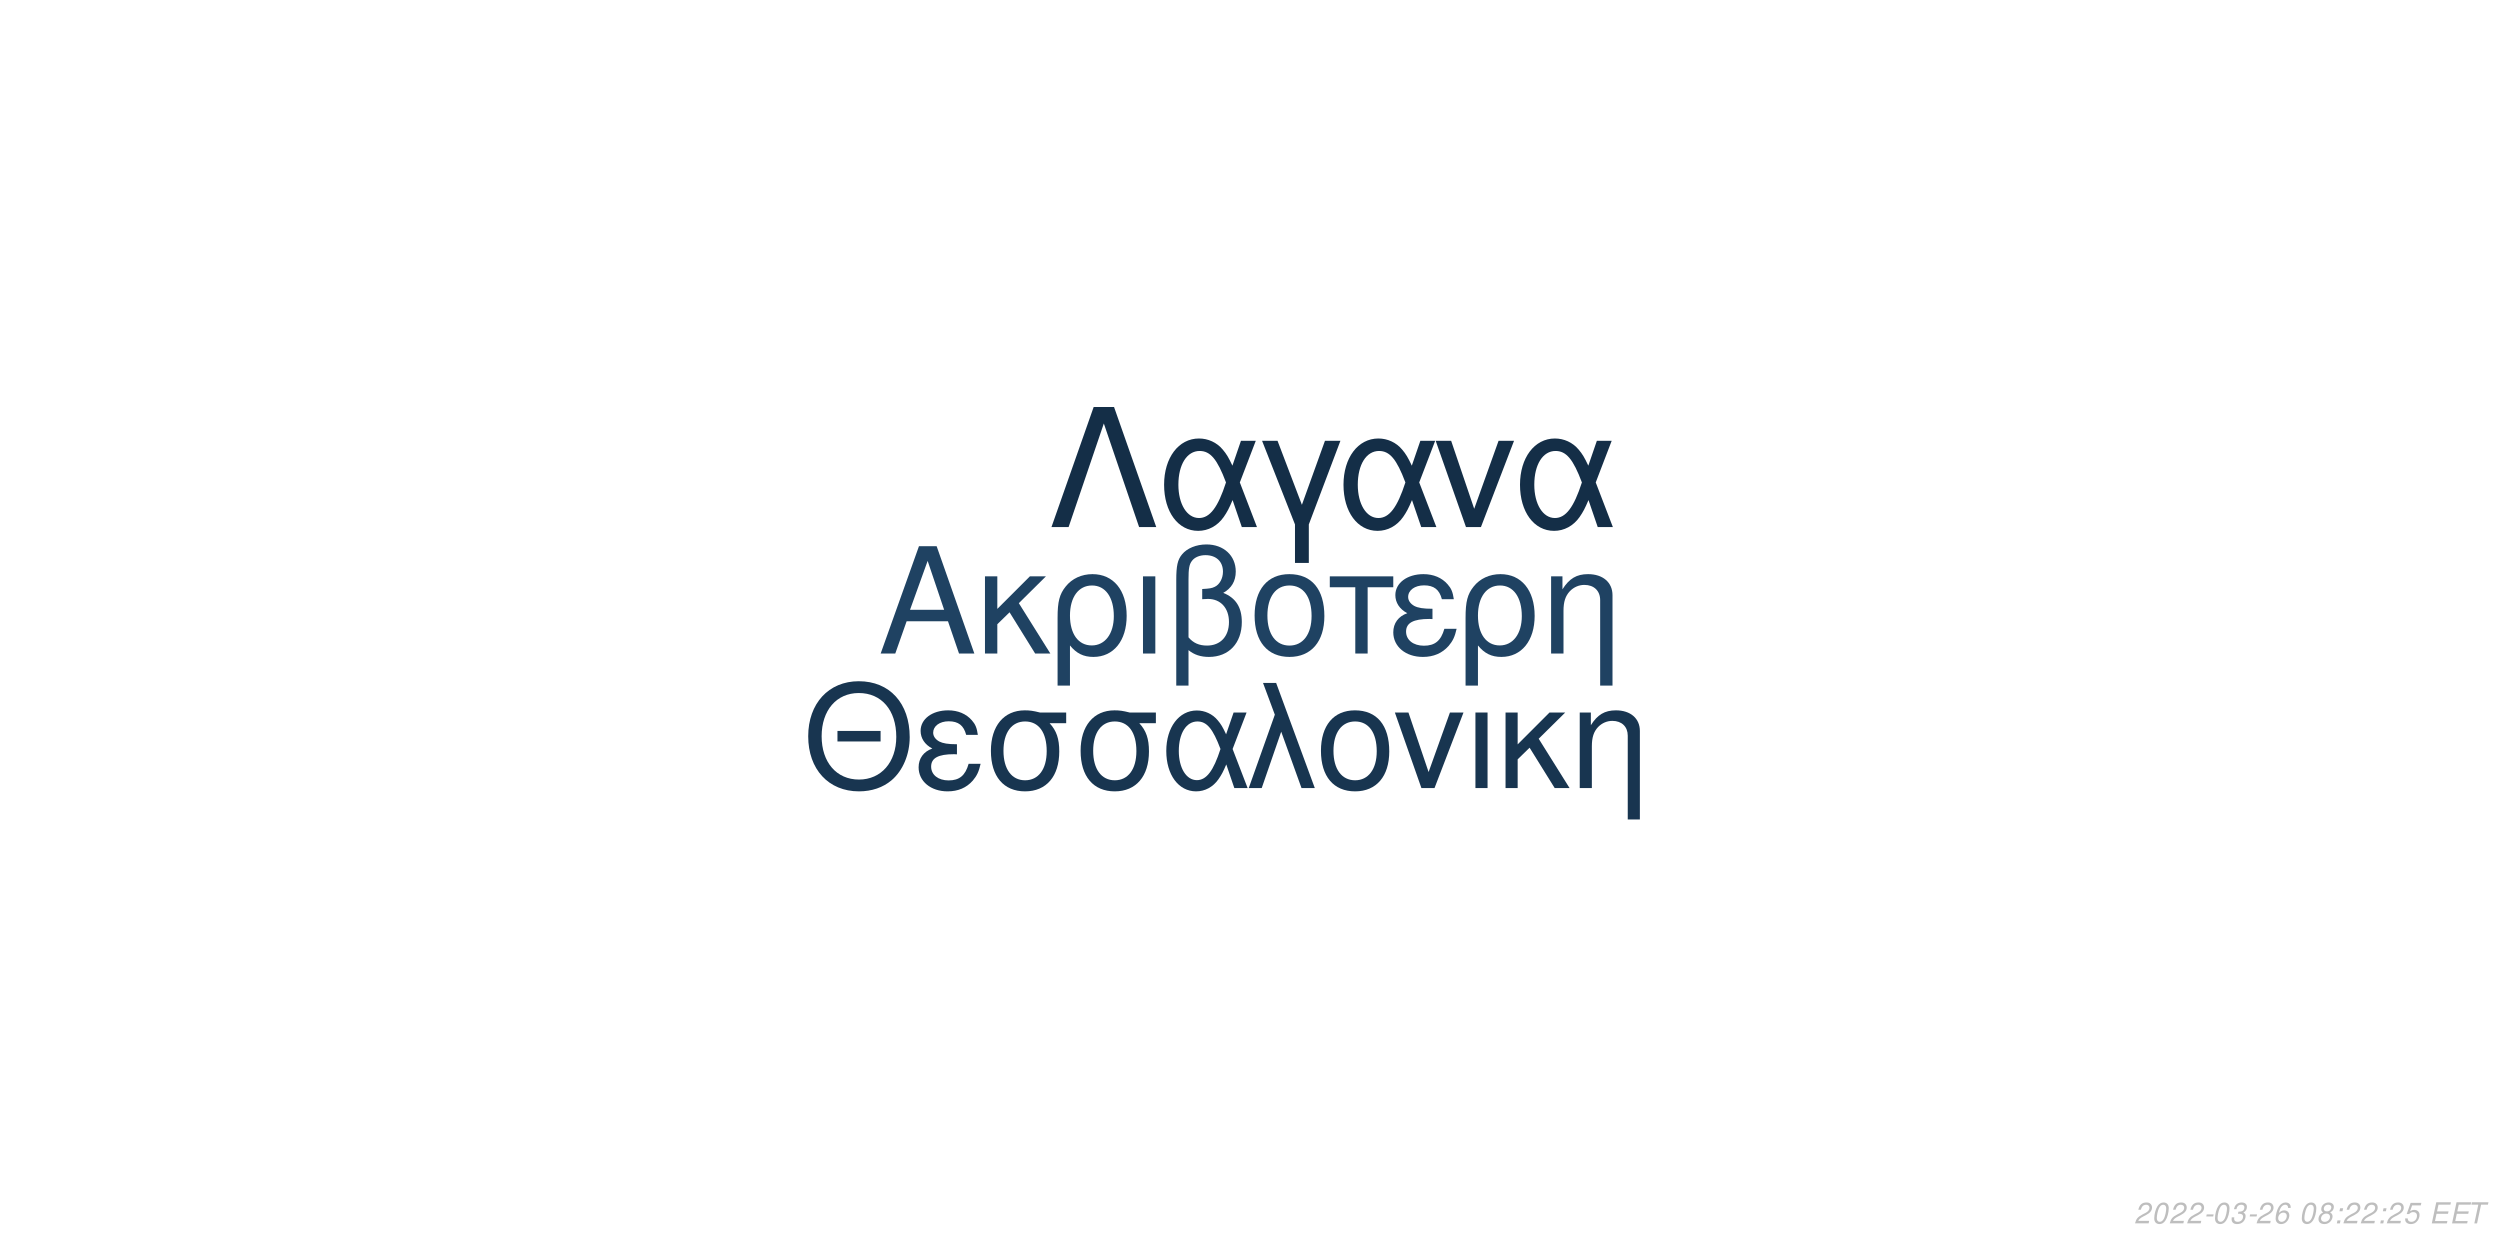
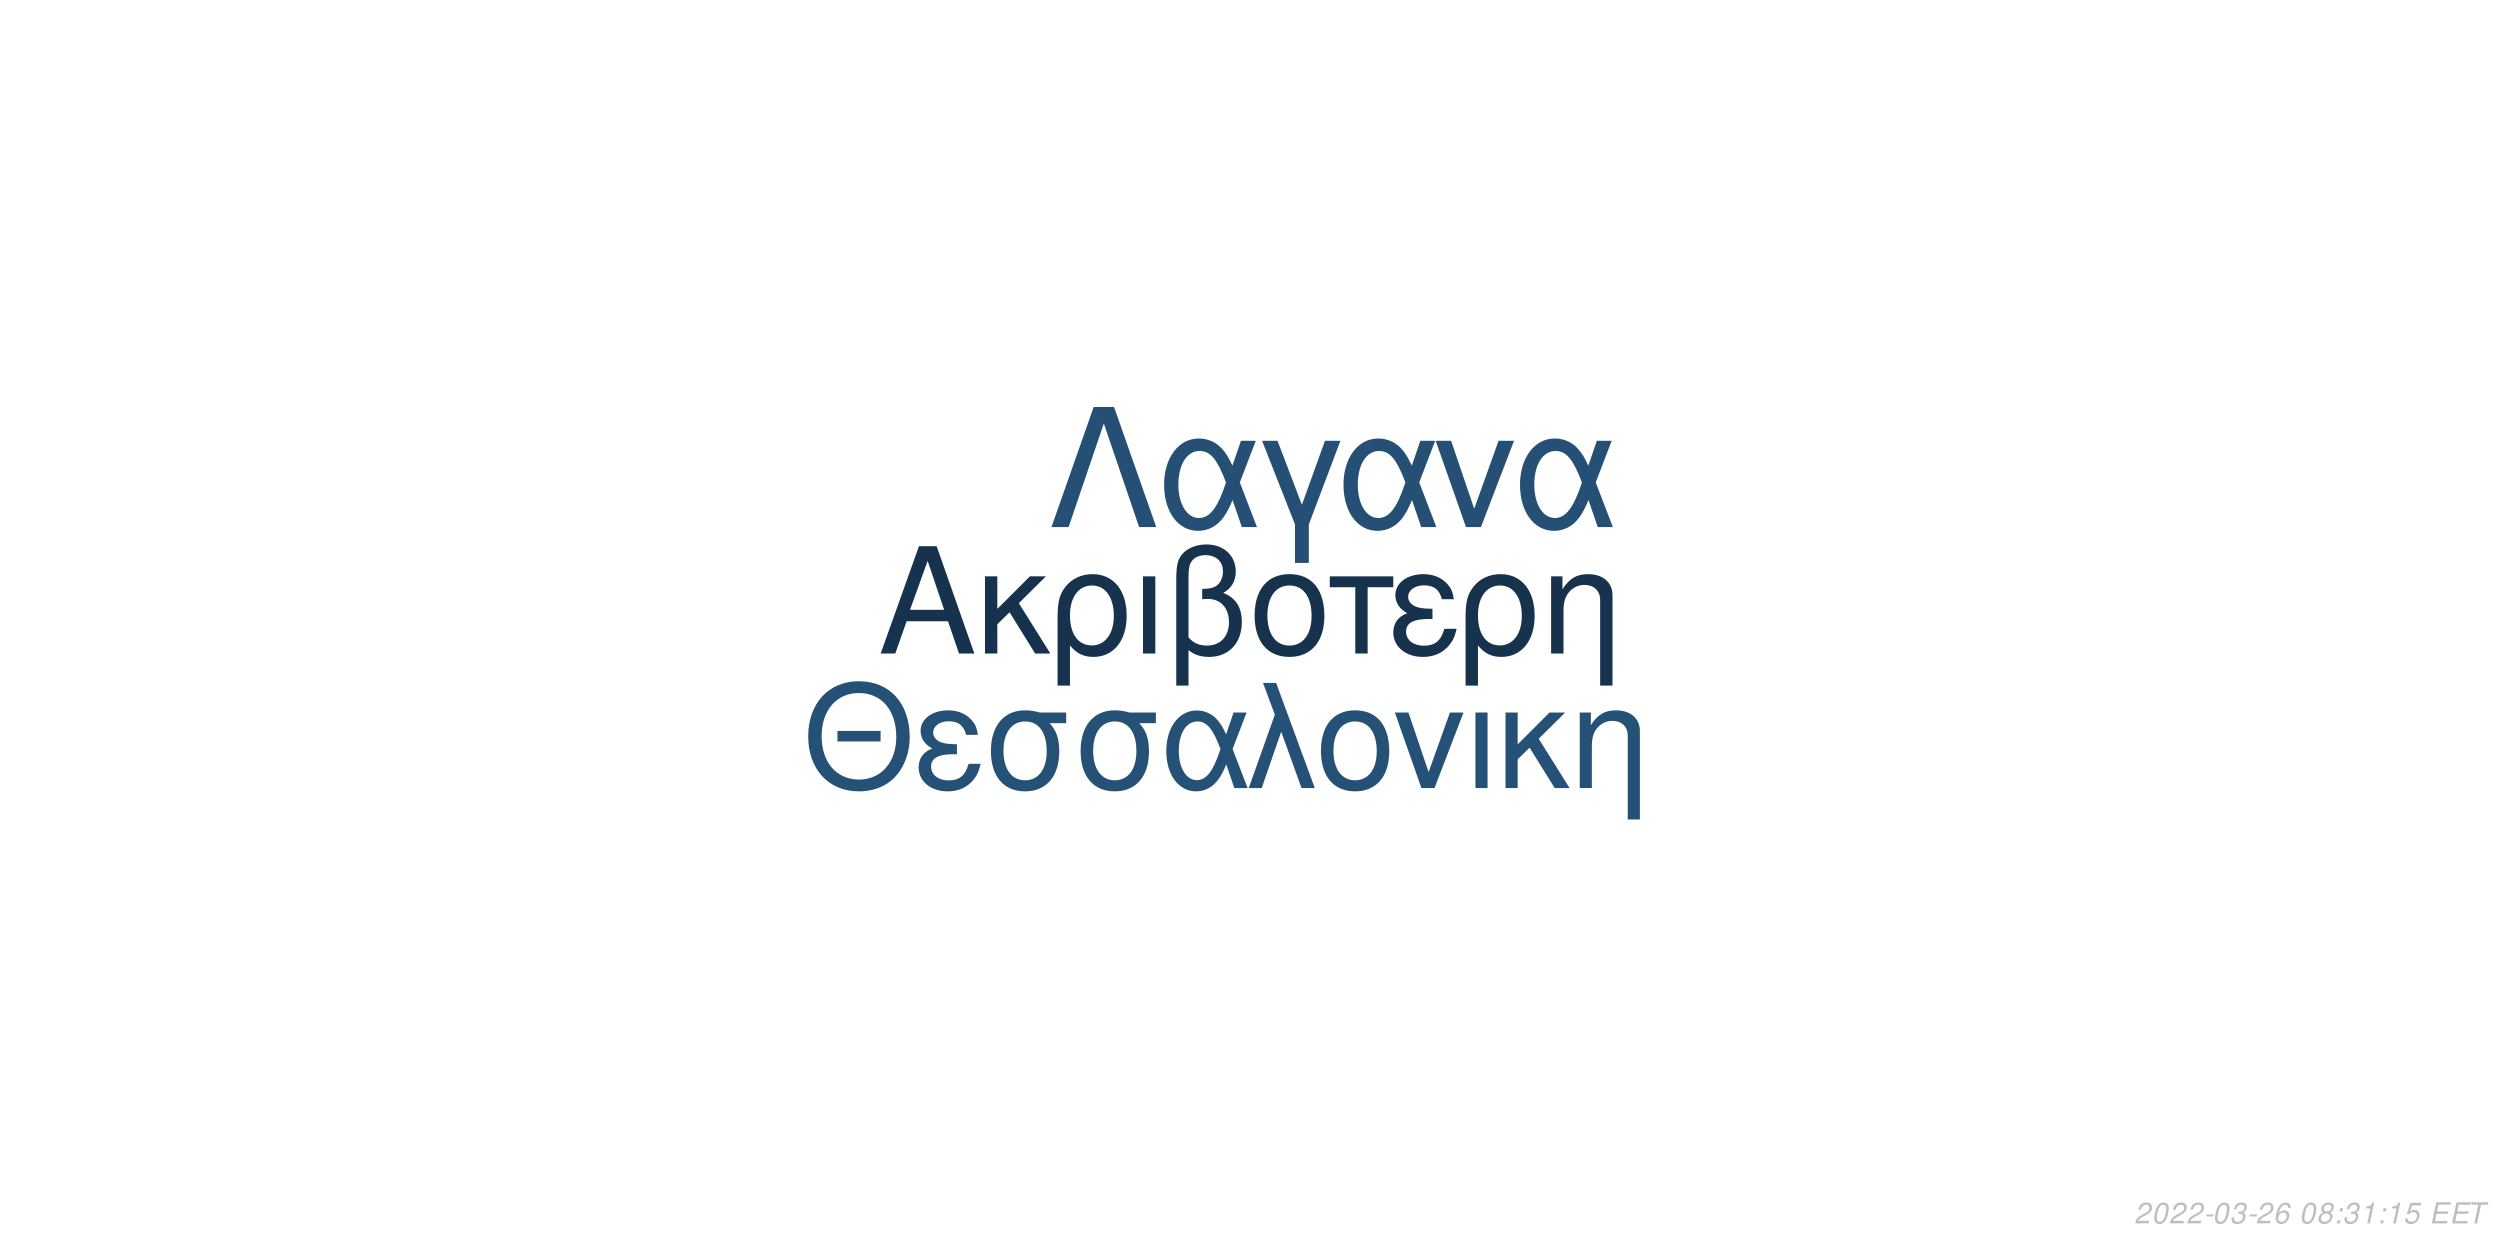
<svg xmlns="http://www.w3.org/2000/svg" xmlns:xlink="http://www.w3.org/1999/xlink" width="864pt" height="432pt" viewBox="0 0 864 432" version="1.1">
  <defs>
    <g>
      <symbol overflow="visible" id="glyph0-0">
        <path style="stroke:none;" d="" />
      </symbol>
      <symbol overflow="visible" id="glyph0-1">
        <path style="stroke:none;" d="M 24.125 -11.141 L 27.938 0 L 33.234 0 L 20.203 -37.094 L 14.094 -37.094 L 0.859 0 L 5.906 0 L 9.828 -11.141 Z M 22.797 -15.109 L 11 -15.109 L 17.094 -32.016 Z M 22.797 -15.109 " />
      </symbol>
      <symbol overflow="visible" id="glyph0-2">
        <path style="stroke:none;" d="M 7.172 -15.422 L 7.172 -26.672 L 2.906 -26.672 L 2.906 0 L 7.172 0 L 7.172 -10.125 L 11.406 -14.25 L 20.25 0 L 25.5 0 L 14.609 -17.406 L 23.969 -26.672 L 18.422 -26.672 Z M 7.172 -15.422 " />
      </symbol>
      <symbol overflow="visible" id="glyph0-3">
        <path style="stroke:none;" d="M 3 11.094 L 7.281 11.094 L 7.281 -2.797 C 9.516 -0.047 11.953 1.172 15.375 1.172 C 22.344 1.172 26.875 -4.422 26.875 -13.031 C 26.875 -21.891 22.297 -27.438 15.062 -27.438 C 11.297 -27.438 7.984 -25.906 5.797 -23.156 C 3.672 -20.516 3 -17.969 3 -12.359 Z M 14.906 -23.516 C 19.547 -23.516 22.438 -19.438 22.438 -12.922 C 22.438 -6.812 19.391 -2.797 14.812 -2.797 C 10.172 -2.797 7.281 -6.766 7.281 -13.125 C 7.281 -19.484 10.234 -23.516 14.906 -23.516 Z M 14.906 -23.516 " />
      </symbol>
      <symbol overflow="visible" id="glyph0-4">
        <path style="stroke:none;" d="M 3.516 0 L 7.781 0 L 7.781 -26.672 L 3.516 -26.672 Z M 3.516 0 " />
      </symbol>
      <symbol overflow="visible" id="glyph0-5">
        <path style="stroke:none;" d="M 4.016 11.094 L 8.25 11.094 L 8.25 -1.172 C 10.172 0.406 12.422 1.172 15.312 1.172 C 22.188 1.172 26.672 -3.609 26.672 -10.891 C 26.672 -15.984 24.578 -19.234 20.25 -20.969 C 23.109 -22.547 24.578 -25.031 24.578 -28.344 C 24.578 -33.844 20.406 -37.703 14.453 -37.703 C 10.938 -37.703 7.734 -36.391 6 -34.25 C 4.484 -32.422 4.016 -30.328 4.016 -25.391 Z M 8.25 -25.656 C 8.25 -29.359 8.5 -30.844 9.469 -32.062 C 10.375 -33.281 12.156 -34 14.094 -34 C 17.812 -34 20.156 -31.812 20.156 -28.297 C 20.156 -25.953 18.984 -23.812 17.297 -23.047 C 16.281 -22.547 15.469 -22.438 12.984 -22.297 L 12.984 -18.781 C 13.734 -18.828 14.344 -18.875 14.969 -18.875 C 19.344 -18.875 22.234 -15.719 22.234 -10.891 C 22.234 -5.906 19.281 -2.75 14.656 -2.75 C 11.953 -2.75 9.922 -3.609 8.25 -5.594 Z M 8.25 -25.656 " />
      </symbol>
      <symbol overflow="visible" id="glyph0-6">
        <path style="stroke:none;" d="M 14.094 -27.438 C 6.562 -27.438 2.094 -22.094 2.094 -13.125 C 2.094 -4.125 6.562 1.172 14.141 1.172 C 21.672 1.172 26.203 -4.172 26.203 -12.922 C 26.203 -22.188 21.828 -27.438 14.094 -27.438 Z M 14.141 -23.516 C 18.938 -23.516 21.781 -19.594 21.781 -12.984 C 21.781 -6.672 18.828 -2.75 14.141 -2.75 C 9.422 -2.75 6.516 -6.672 6.516 -13.125 C 6.516 -19.594 9.422 -23.516 14.141 -23.516 Z M 14.141 -23.516 " />
      </symbol>
      <symbol overflow="visible" id="glyph0-7">
        <path style="stroke:none;" d="M 7.891 0 L 12.156 0 L 12.156 -22.906 L 21.016 -22.906 L 21.016 -26.672 L -0.922 -26.672 L -0.922 -22.906 L 7.891 -22.906 Z M 7.891 0 " />
      </symbol>
      <symbol overflow="visible" id="glyph0-8">
        <path style="stroke:none;" d="M 14.562 -15.469 C 11.344 -15.469 9.562 -15.781 8.297 -16.438 C 6.922 -17.203 6.156 -18.328 6.156 -19.547 C 6.156 -21.891 8.453 -23.562 11.656 -23.562 C 15.062 -23.562 16.953 -22.094 17.812 -18.781 L 21.938 -18.781 C 21.578 -21.266 21.062 -22.5 19.797 -23.922 C 17.812 -26.203 14.906 -27.438 11.453 -27.438 C 5.797 -27.438 1.734 -24.375 1.734 -20.203 C 1.734 -17.609 3.156 -15.375 5.859 -13.938 C 2.797 -12.875 1.016 -10.484 1.016 -7.328 C 1.016 -2.391 5.297 1.172 11.25 1.172 C 14.969 1.172 17.906 -0.109 20.156 -2.641 C 21.578 -4.328 22.297 -5.797 22.906 -8.547 L 18.672 -8.547 C 17.5 -4.422 15.422 -2.703 11.609 -2.703 C 7.938 -2.703 5.438 -4.688 5.438 -7.578 C 5.438 -10.578 7.938 -11.953 13.484 -11.953 C 13.641 -11.953 14.094 -11.953 14.562 -11.906 Z M 14.562 -15.469 " />
      </symbol>
      <symbol overflow="visible" id="glyph0-9">
        <path style="stroke:none;" d="M 3.562 -26.672 L 3.562 0 L 7.844 0 L 7.844 -14.703 C 7.844 -17.906 8.5 -19.891 10.031 -21.531 C 11.406 -22.953 13.188 -23.719 15.062 -23.719 C 18.375 -23.719 20.516 -21.672 20.516 -18.469 L 20.516 11.094 L 24.781 11.094 L 24.781 -20.156 C 24.781 -24.578 21.469 -27.438 16.328 -27.438 C 12.359 -27.438 9.828 -25.906 7.484 -22.188 L 7.484 -26.672 Z M 3.562 -26.672 " />
      </symbol>
      <symbol overflow="visible" id="glyph1-0">
        <path style="stroke:none;" d="" />
      </symbol>
      <symbol overflow="visible" id="glyph1-1">
        <path style="stroke:none;" d="M 26.859 -19.734 L 11.953 -19.734 L 11.953 -16.094 L 26.859 -16.094 Z M 19.328 -36.922 C 8.922 -36.922 1.844 -29.25 1.844 -17.891 C 1.844 -6.484 8.875 1.141 19.391 1.141 C 23.812 1.141 27.703 -0.203 30.641 -2.688 C 34.578 -6.031 36.922 -11.656 36.922 -17.594 C 36.922 -29.297 30 -36.922 19.328 -36.922 Z M 19.328 -32.844 C 27.203 -32.844 32.281 -26.906 32.281 -17.688 C 32.281 -8.922 27.062 -2.938 19.391 -2.938 C 11.609 -2.938 6.484 -8.922 6.484 -17.891 C 6.484 -26.859 11.609 -32.844 19.328 -32.844 Z M 19.328 -32.844 " />
      </symbol>
      <symbol overflow="visible" id="glyph1-2">
        <path style="stroke:none;" d="M 14.25 -15.141 C 11.109 -15.141 9.375 -15.453 8.125 -16.094 C 6.781 -16.844 6.031 -17.938 6.031 -19.141 C 6.031 -21.422 8.266 -23.078 11.406 -23.078 C 14.75 -23.078 16.594 -21.625 17.438 -18.391 L 21.469 -18.391 C 21.125 -20.828 20.625 -22.031 19.391 -23.422 C 17.438 -25.656 14.594 -26.859 11.219 -26.859 C 5.688 -26.859 1.688 -23.875 1.688 -19.781 C 1.688 -17.234 3.094 -15.047 5.734 -13.656 C 2.734 -12.609 1 -10.266 1 -7.172 C 1 -2.344 5.188 1.141 11.016 1.141 C 14.656 1.141 17.547 -0.094 19.734 -2.594 C 21.125 -4.234 21.828 -5.688 22.422 -8.375 L 18.281 -8.375 C 17.141 -4.328 15.094 -2.641 11.359 -2.641 C 7.766 -2.641 5.328 -4.578 5.328 -7.422 C 5.328 -10.359 7.766 -11.703 13.203 -11.703 C 13.359 -11.703 13.797 -11.703 14.25 -11.656 Z M 14.25 -15.141 " />
      </symbol>
      <symbol overflow="visible" id="glyph1-3">
        <path style="stroke:none;" d="M 29 -26.109 L 19.938 -26.109 C 17.594 -26.703 16.438 -26.859 14.703 -26.859 C 7.469 -26.859 2.984 -21.469 2.984 -12.859 C 2.984 -4.031 7.375 1.141 14.797 1.141 C 22.172 1.141 26.609 -4.078 26.609 -12.656 C 26.609 -17.047 25.656 -19.828 23.266 -22.422 L 29 -22.422 Z M 14.797 -23.016 C 19.531 -23.016 22.266 -19.234 22.266 -12.75 C 22.266 -6.531 19.438 -2.688 14.797 -2.688 C 10.172 -2.688 7.328 -6.531 7.328 -12.859 C 7.328 -19.188 10.172 -23.016 14.797 -23.016 Z M 14.797 -23.016 " />
      </symbol>
      <symbol overflow="visible" id="glyph1-4">
        <path style="stroke:none;" d="M 29.344 -26.109 L 24.859 -26.109 L 22.266 -18.578 C 21.125 -21.031 20.484 -22.125 19.328 -23.469 C 17.547 -25.609 14.906 -26.812 12.156 -26.812 C 5.984 -26.812 1.594 -20.984 1.594 -12.812 C 1.594 -4.578 5.828 1.141 11.906 1.141 C 14.953 1.141 17.734 -0.344 19.625 -3.047 C 20.672 -4.531 21.281 -5.688 22.328 -8.172 L 25.109 0 L 29.703 0 L 24.516 -13.5 Z M 20.328 -13.5 C 17.891 -5.922 15.453 -2.734 12.156 -2.734 C 8.516 -2.734 5.922 -6.922 5.922 -12.812 C 5.922 -18.938 8.516 -23.016 12.359 -23.016 C 15.594 -23.016 17.688 -20.531 20.328 -13.5 Z M 20.328 -13.5 " />
      </symbol>
      <symbol overflow="visible" id="glyph1-5">
        <path style="stroke:none;" d="M 1.094 0 L 5.578 0 L 12.312 -19.484 L 19.328 0 L 23.922 0 L 10.562 -36.328 L 6.031 -36.328 L 10.109 -25.359 Z M 1.094 0 " />
      </symbol>
      <symbol overflow="visible" id="glyph1-6">
        <path style="stroke:none;" d="M 13.797 -26.859 C 6.422 -26.859 2.047 -21.625 2.047 -12.859 C 2.047 -4.031 6.422 1.141 13.859 1.141 C 21.234 1.141 25.656 -4.078 25.656 -12.656 C 25.656 -21.719 21.375 -26.859 13.797 -26.859 Z M 13.859 -23.016 C 18.531 -23.016 21.328 -19.188 21.328 -12.703 C 21.328 -6.531 18.438 -2.688 13.859 -2.688 C 9.219 -2.688 6.375 -6.531 6.375 -12.859 C 6.375 -19.188 9.219 -23.016 13.859 -23.016 Z M 13.859 -23.016 " />
      </symbol>
      <symbol overflow="visible" id="glyph1-7">
        <path style="stroke:none;" d="M 14.297 0 L 24.312 -26.109 L 19.625 -26.109 L 12.25 -5.531 L 5.281 -26.109 L 0.594 -26.109 L 9.766 0 Z M 14.297 0 " />
      </symbol>
      <symbol overflow="visible" id="glyph1-8">
        <path style="stroke:none;" d="M 3.438 0 L 7.625 0 L 7.625 -26.109 L 3.438 -26.109 Z M 3.438 0 " />
      </symbol>
      <symbol overflow="visible" id="glyph1-9">
        <path style="stroke:none;" d="M 7.031 -15.094 L 7.031 -26.109 L 2.844 -26.109 L 2.844 0 L 7.031 0 L 7.031 -9.922 L 11.156 -13.953 L 19.828 0 L 24.969 0 L 14.297 -17.047 L 23.469 -26.109 L 18.031 -26.109 Z M 7.031 -15.094 " />
      </symbol>
      <symbol overflow="visible" id="glyph1-10">
        <path style="stroke:none;" d="M 3.484 -26.109 L 3.484 0 L 7.672 0 L 7.672 -14.406 C 7.672 -17.547 8.328 -19.484 9.812 -21.078 C 11.156 -22.469 12.906 -23.219 14.75 -23.219 C 17.984 -23.219 20.078 -21.234 20.078 -18.094 L 20.078 10.859 L 24.266 10.859 L 24.266 -19.734 C 24.266 -24.062 21.031 -26.859 16 -26.859 C 12.109 -26.859 9.609 -25.359 7.328 -21.719 L 7.328 -26.109 Z M 3.484 -26.109 " />
      </symbol>
      <symbol overflow="visible" id="glyph2-0">
        <path style="stroke:none;" d="" />
      </symbol>
      <symbol overflow="visible" id="glyph2-1">
        <path style="stroke:none;" d="M 22.531 -41.484 L 15.484 -41.484 L 0.906 0 L 6.828 0 L 19 -35.797 L 31.188 0 L 37.109 0 Z M 22.531 -41.484 " />
      </symbol>
      <symbol overflow="visible" id="glyph2-2">
        <path style="stroke:none;" d="M 33.516 -29.812 L 28.391 -29.812 L 25.438 -21.219 C 24.125 -24.016 23.391 -25.266 22.078 -26.797 C 20.031 -29.25 17.016 -30.609 13.891 -30.609 C 6.828 -30.609 1.828 -23.953 1.828 -14.625 C 1.828 -5.234 6.656 1.312 13.594 1.312 C 17.078 1.312 20.266 -0.391 22.422 -3.469 C 23.609 -5.172 24.297 -6.484 25.5 -9.328 L 28.688 0 L 33.922 0 L 28 -15.422 Z M 23.219 -15.422 C 20.422 -6.766 17.641 -3.125 13.891 -3.125 C 9.734 -3.125 6.766 -7.906 6.766 -14.625 C 6.766 -21.625 9.734 -26.297 14.109 -26.297 C 17.812 -26.297 20.203 -23.453 23.219 -15.422 Z M 23.219 -15.422 " />
      </symbol>
      <symbol overflow="visible" id="glyph2-3">
        <path style="stroke:none;" d="M 12.062 12.406 L 16.844 12.406 L 16.844 -0.906 L 27.766 -29.812 L 22.422 -29.812 L 14.453 -7.688 L 6.031 -29.812 L 0.688 -29.812 L 12.062 -0.906 Z M 12.062 12.406 " />
      </symbol>
      <symbol overflow="visible" id="glyph2-4">
        <path style="stroke:none;" d="M 16.328 0 L 27.766 -29.812 L 22.422 -29.812 L 14 -6.312 L 6.031 -29.812 L 0.688 -29.812 L 11.156 0 Z M 16.328 0 " />
      </symbol>
      <symbol overflow="visible" id="glyph3-0">
        <path style="stroke:none;" d="" />
      </symbol>
      <symbol overflow="visible" id="glyph3-1">
        <path style="stroke:none;" d="M 5.234 -0.875 L 1.469 -0.875 C 1.641 -1.375 2.203 -1.891 3.109 -2.344 L 4.234 -2.938 C 5.562 -3.625 6.219 -4.469 6.219 -5.484 C 6.219 -5.938 6.062 -6.359 5.797 -6.656 C 5.469 -7.047 4.984 -7.234 4.312 -7.234 C 2.766 -7.234 1.891 -6.453 1.484 -4.734 L 2.375 -4.734 C 2.484 -5.188 2.609 -5.484 2.797 -5.75 C 3.094 -6.203 3.609 -6.453 4.188 -6.453 C 4.891 -6.453 5.344 -6.031 5.344 -5.375 C 5.344 -4.703 4.859 -4.094 4.016 -3.656 L 2.984 -3.125 C 1.234 -2.188 0.797 -1.656 0.344 -0.016 L 5.047 -0.016 Z M 5.234 -0.875 " />
      </symbol>
      <symbol overflow="visible" id="glyph3-2">
        <path style="stroke:none;" d="M 4.203 -7.234 C 3.375 -7.234 2.688 -6.812 2.125 -5.984 C 1.484 -5.047 0.984 -3.188 0.984 -1.734 C 0.984 -1.109 1.172 -0.562 1.484 -0.266 C 1.797 0.047 2.281 0.234 2.766 0.234 C 3.625 0.234 4.281 -0.156 4.859 -1.016 C 5.516 -1.953 6 -3.797 6 -5.266 C 6 -6.5 5.328 -7.234 4.203 -7.234 Z M 4.094 -6.453 C 4.734 -6.453 5.125 -5.984 5.125 -5.156 C 5.125 -4.203 4.781 -2.625 4.406 -1.812 C 3.984 -0.938 3.516 -0.547 2.875 -0.547 C 2.25 -0.547 1.875 -1.031 1.875 -1.828 C 1.875 -2.797 2.203 -4.344 2.594 -5.203 C 2.984 -6.047 3.453 -6.453 4.094 -6.453 Z M 4.094 -6.453 " />
      </symbol>
      <symbol overflow="visible" id="glyph3-3">
        <path style="stroke:none;" d="M 3.516 -3.125 L 1.125 -3.125 L 0.969 -2.406 L 3.359 -2.406 Z M 3.516 -3.125 " />
      </symbol>
      <symbol overflow="visible" id="glyph3-4">
        <path style="stroke:none;" d="M 2.922 -3.312 C 3.125 -3.344 3.234 -3.344 3.375 -3.344 C 4.203 -3.344 4.688 -3 4.688 -2.406 C 4.688 -1.312 3.906 -0.547 2.781 -0.547 C 2.047 -0.547 1.594 -0.938 1.594 -1.562 C 1.594 -1.719 1.609 -1.844 1.656 -2.094 L 0.766 -2.094 C 0.734 -1.797 0.719 -1.641 0.719 -1.469 C 0.719 -0.375 1.406 0.234 2.641 0.234 C 3.547 0.234 4.297 -0.078 4.812 -0.656 C 5.266 -1.156 5.562 -1.875 5.562 -2.547 C 5.562 -3.125 5.344 -3.453 4.797 -3.734 C 5.641 -4.234 6.016 -4.844 6.016 -5.734 C 6.016 -6.656 5.312 -7.234 4.203 -7.234 C 3.375 -7.234 2.672 -6.938 2.188 -6.375 C 1.891 -6.031 1.703 -5.641 1.516 -4.906 L 2.391 -4.906 C 2.5 -5.359 2.594 -5.594 2.734 -5.812 C 3.047 -6.234 3.516 -6.453 4.078 -6.453 C 4.734 -6.453 5.141 -6.125 5.141 -5.578 C 5.141 -5.188 5.016 -4.797 4.797 -4.547 C 4.516 -4.234 4 -4.062 3.266 -4.062 L 3.078 -4.062 Z M 2.922 -3.312 " />
      </symbol>
      <symbol overflow="visible" id="glyph3-5">
        <path style="stroke:none;" d="M 6.125 -5.344 L 6.141 -5.625 C 6.141 -6.609 5.453 -7.234 4.391 -7.234 C 3.438 -7.234 2.641 -6.719 2.016 -5.703 C 1.422 -4.781 0.938 -2.953 0.938 -1.688 C 0.938 -0.516 1.688 0.234 2.859 0.234 C 3.703 0.234 4.438 -0.156 5 -0.875 C 5.406 -1.422 5.672 -2.156 5.672 -2.766 C 5.672 -3.812 4.969 -4.5 3.906 -4.5 C 3.234 -4.5 2.672 -4.234 2.094 -3.625 C 2.406 -5.375 3.234 -6.453 4.25 -6.453 C 4.703 -6.453 5.062 -6.234 5.172 -5.844 C 5.203 -5.719 5.234 -5.578 5.25 -5.344 Z M 3.656 -3.734 C 4.344 -3.734 4.797 -3.281 4.797 -2.625 C 4.797 -1.469 3.984 -0.547 2.984 -0.547 C 2.297 -0.547 1.812 -1.047 1.812 -1.766 C 1.812 -2.859 2.625 -3.734 3.656 -3.734 Z M 3.656 -3.734 " />
      </symbol>
      <symbol overflow="visible" id="glyph3-6">
        <path style="stroke:none;" d="" />
      </symbol>
      <symbol overflow="visible" id="glyph3-7">
        <path style="stroke:none;" d="M 4.766 -3.797 C 5.078 -3.969 5.234 -4.078 5.438 -4.234 C 5.812 -4.594 6.062 -5.172 6.062 -5.734 C 6.062 -6.625 5.344 -7.234 4.266 -7.234 C 2.812 -7.234 1.703 -6.219 1.703 -4.875 C 1.703 -4.406 1.875 -4.125 2.359 -3.812 C 1.297 -3.312 0.75 -2.516 0.75 -1.469 C 0.75 -0.438 1.547 0.234 2.812 0.234 C 3.656 0.234 4.359 -0.094 4.938 -0.734 C 5.359 -1.234 5.609 -1.859 5.609 -2.438 C 5.609 -3.047 5.312 -3.516 4.766 -3.797 Z M 4.109 -6.453 C 4.797 -6.453 5.188 -6.125 5.188 -5.578 C 5.188 -5.266 5.062 -4.922 4.859 -4.672 C 4.562 -4.312 4.188 -4.156 3.656 -4.156 C 2.984 -4.156 2.594 -4.453 2.594 -4.984 C 2.594 -5.859 3.203 -6.453 4.109 -6.453 Z M 3.453 -3.406 C 4.234 -3.406 4.734 -2.984 4.734 -2.312 C 4.734 -1.312 3.922 -0.547 2.875 -0.547 C 2.125 -0.547 1.625 -0.969 1.625 -1.625 C 1.625 -2.609 2.438 -3.406 3.453 -3.406 Z M 3.453 -3.406 " />
      </symbol>
      <symbol overflow="visible" id="glyph3-8">
        <path style="stroke:none;" d="M 2.359 -1.031 L 1.312 -1.031 L 1.094 0 L 2.141 0 Z M 3.266 -5.234 L 2.219 -5.234 L 2 -4.203 L 3.047 -4.203 Z M 3.266 -5.234 " />
      </symbol>
      <symbol overflow="visible" id="glyph3-9">
+         <path style="stroke:none;" d="M 3.703 -5.188 L 2.594 0 L 3.469 0 L 5.016 -7.234 L 4.438 -7.234 C 3.906 -6.156 3.688 -6.016 2.234 -5.812 L 2.109 -5.188 Z M 3.703 -5.188 " />
+       </symbol>
+       <symbol overflow="visible" id="glyph3-10">
        <path style="stroke:none;" d="M 6.297 -7.094 L 2.594 -7.094 L 1.234 -3.234 L 2.047 -3.234 C 2.656 -3.766 2.938 -3.906 3.531 -3.906 C 4.328 -3.906 4.797 -3.453 4.797 -2.688 C 4.797 -1.438 3.969 -0.547 2.828 -0.547 C 2.031 -0.547 1.609 -0.938 1.578 -1.734 L 0.703 -1.734 L 0.703 -1.516 C 0.703 -0.938 0.844 -0.547 1.188 -0.266 C 1.562 0.062 2.078 0.234 2.703 0.234 C 3.656 0.234 4.391 -0.156 4.984 -0.922 C 5.422 -1.5 5.672 -2.234 5.672 -2.953 C 5.672 -4 4.938 -4.672 3.812 -4.672 C 3.328 -4.672 2.906 -4.547 2.406 -4.234 L 3.109 -6.219 L 6.109 -6.219 Z M 6.297 -7.094 " />
      </symbol>
-       <symbol overflow="visible" id="glyph3-10">
+       <symbol overflow="visible" id="glyph3-11">
        <path style="stroke:none;" d="M 2.547 -3.312 L 6.5 -3.312 L 6.688 -4.141 L 2.719 -4.141 L 3.219 -6.469 L 7.344 -6.469 L 7.516 -7.297 L 2.453 -7.297 L 0.906 0 L 6.125 0 L 6.297 -0.812 L 2.016 -0.812 Z M 2.547 -3.312 " />
      </symbol>
-       <symbol overflow="visible" id="glyph3-11">
+       <symbol overflow="visible" id="glyph3-12">
        <path style="stroke:none;" d="M 4.938 -6.469 L 7.312 -6.469 L 7.484 -7.297 L 1.75 -7.297 L 1.578 -6.469 L 3.984 -6.469 L 2.609 0 L 3.547 0 Z M 4.938 -6.469 " />
      </symbol>
    </g>
  </defs>
  <g id="surface1">
    <rect x="0" y="0" width="864" height="432" style="fill:rgb(100%,100%,100%);fill-opacity:1;stroke:none;" />
-     <g style="fill:rgb(12.157%,25.882%,38.431%);fill-opacity:1;">
+     <g style="fill:rgb(9.02%,19.608%,30.196%);fill-opacity:1;">
      <use xlink:href="#glyph0-1" x="303.5" y="225.861" />
      <use xlink:href="#glyph0-2" x="337.5" y="225.861" />
      <use xlink:href="#glyph0-3" x="362.5" y="225.861" />
      <use xlink:href="#glyph0-4" x="391.5" y="225.861" />
      <use xlink:href="#glyph0-5" x="402.5" y="225.861" />
      <use xlink:href="#glyph0-6" x="431.5" y="225.861" />
      <use xlink:href="#glyph0-7" x="460.5" y="225.861" />
      <use xlink:href="#glyph0-8" x="480.5" y="225.861" />
      <use xlink:href="#glyph0-3" x="503.5" y="225.861" />
      <use xlink:href="#glyph0-9" x="532.5" y="225.861" />
    </g>
-     <g style="fill:rgb(9.412%,20.784%,31.373%);fill-opacity:1;">
+     <g style="fill:rgb(14.902%,31.765%,46.275%);fill-opacity:1;">
      <use xlink:href="#glyph1-1" x="277.473" y="272.354" />
      <use xlink:href="#glyph1-2" x="316.473" y="272.354" />
      <use xlink:href="#glyph1-3" x="339.473" y="272.354" />
      <use xlink:href="#glyph1-3" x="370.473" y="272.354" />
      <use xlink:href="#glyph1-4" x="401.473" y="272.354" />
      <use xlink:href="#glyph1-5" x="430.473" y="272.354" />
      <use xlink:href="#glyph1-6" x="454.473" y="272.354" />
      <use xlink:href="#glyph1-7" x="481.473" y="272.354" />
      <use xlink:href="#glyph1-8" x="506.473" y="272.354" />
      <use xlink:href="#glyph1-9" x="517.473" y="272.354" />
      <use xlink:href="#glyph1-10" x="542.473" y="272.354" />
    </g>
-     <g style="fill:rgb(7.843%,18.039%,27.843%);fill-opacity:1;">
+     <g style="fill:rgb(14.51%,30.98%,45.49%);fill-opacity:1;">
      <use xlink:href="#glyph2-1" x="362.484" y="182.152" />
      <use xlink:href="#glyph2-2" x="400.484" y="182.152" />
      <use xlink:href="#glyph2-3" x="435.484" y="182.152" />
      <use xlink:href="#glyph2-2" x="462.484" y="182.152" />
      <use xlink:href="#glyph2-4" x="495.484" y="182.152" />
      <use xlink:href="#glyph2-2" x="523.484" y="182.152" />
    </g>
    <g style="fill:rgb(74.51%,74.51%,74.51%);fill-opacity:1;">
      <use xlink:href="#glyph3-1" x="737.52" y="422.81" />
      <use xlink:href="#glyph3-2" x="743.52" y="422.81" />
      <use xlink:href="#glyph3-1" x="749.52" y="422.81" />
      <use xlink:href="#glyph3-1" x="755.52" y="422.81" />
      <use xlink:href="#glyph3-3" x="761.52" y="422.81" />
      <use xlink:href="#glyph3-2" x="764.52" y="422.81" />
      <use xlink:href="#glyph3-4" x="770.52" y="422.81" />
      <use xlink:href="#glyph3-3" x="776.52" y="422.81" />
      <use xlink:href="#glyph3-1" x="779.52" y="422.81" />
      <use xlink:href="#glyph3-5" x="785.52" y="422.81" />
      <use xlink:href="#glyph3-6" x="791.52" y="422.81" />
      <use xlink:href="#glyph3-2" x="794.52" y="422.81" />
      <use xlink:href="#glyph3-7" x="800.52" y="422.81" />
      <use xlink:href="#glyph3-8" x="806.52" y="422.81" />
-       <use xlink:href="#glyph3-1" x="809.52" y="422.81" />
-       <use xlink:href="#glyph3-1" x="815.52" y="422.81" />
+       <use xlink:href="#glyph3-4" x="809.52" y="422.81" />
+       <use xlink:href="#glyph3-9" x="815.52" y="422.81" />
      <use xlink:href="#glyph3-8" x="821.52" y="422.81" />
-       <use xlink:href="#glyph3-1" x="824.52" y="422.81" />
-       <use xlink:href="#glyph3-9" x="830.52" y="422.81" />
+       <use xlink:href="#glyph3-9" x="824.52" y="422.81" />
+       <use xlink:href="#glyph3-10" x="830.52" y="422.81" />
      <use xlink:href="#glyph3-6" x="836.52" y="422.81" />
-       <use xlink:href="#glyph3-10" x="839.52" y="422.81" />
-       <use xlink:href="#glyph3-10" x="846.52" y="422.81" />
-       <use xlink:href="#glyph3-11" x="852.52" y="422.81" />
+       <use xlink:href="#glyph3-11" x="839.52" y="422.81" />
+       <use xlink:href="#glyph3-11" x="846.52" y="422.81" />
+       <use xlink:href="#glyph3-12" x="852.52" y="422.81" />
    </g>
  </g>
</svg>
